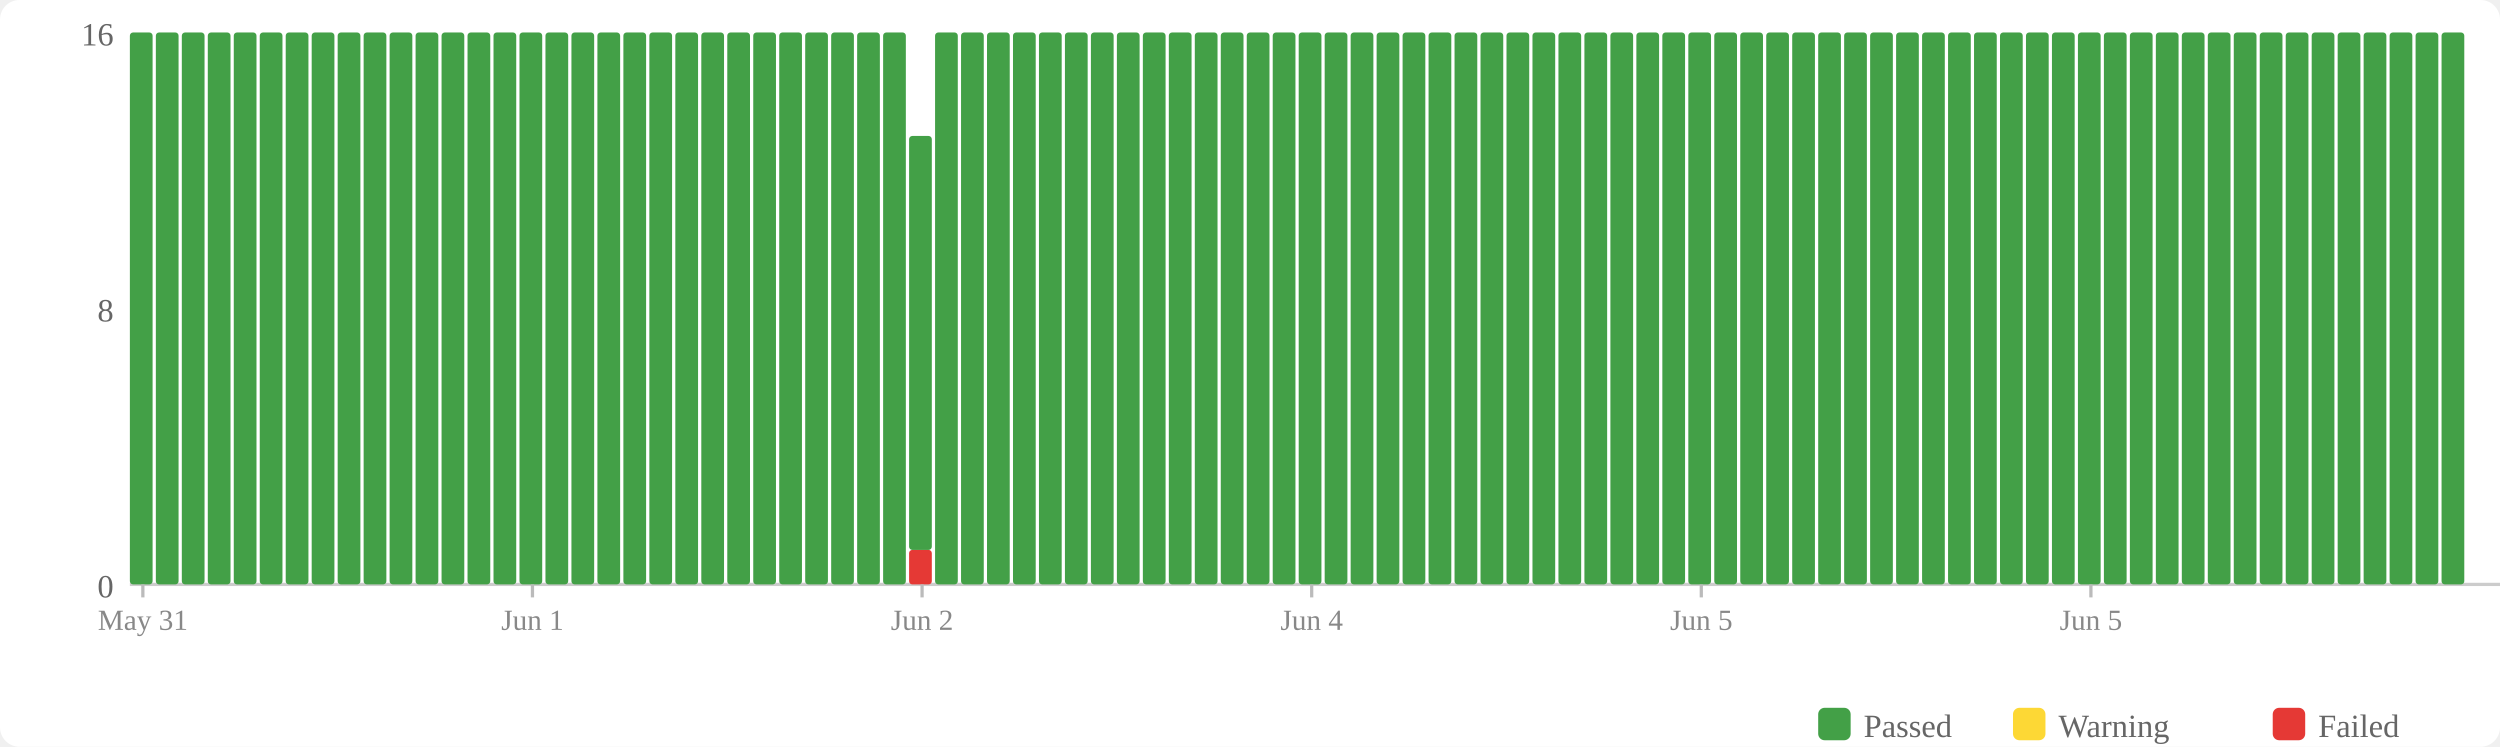
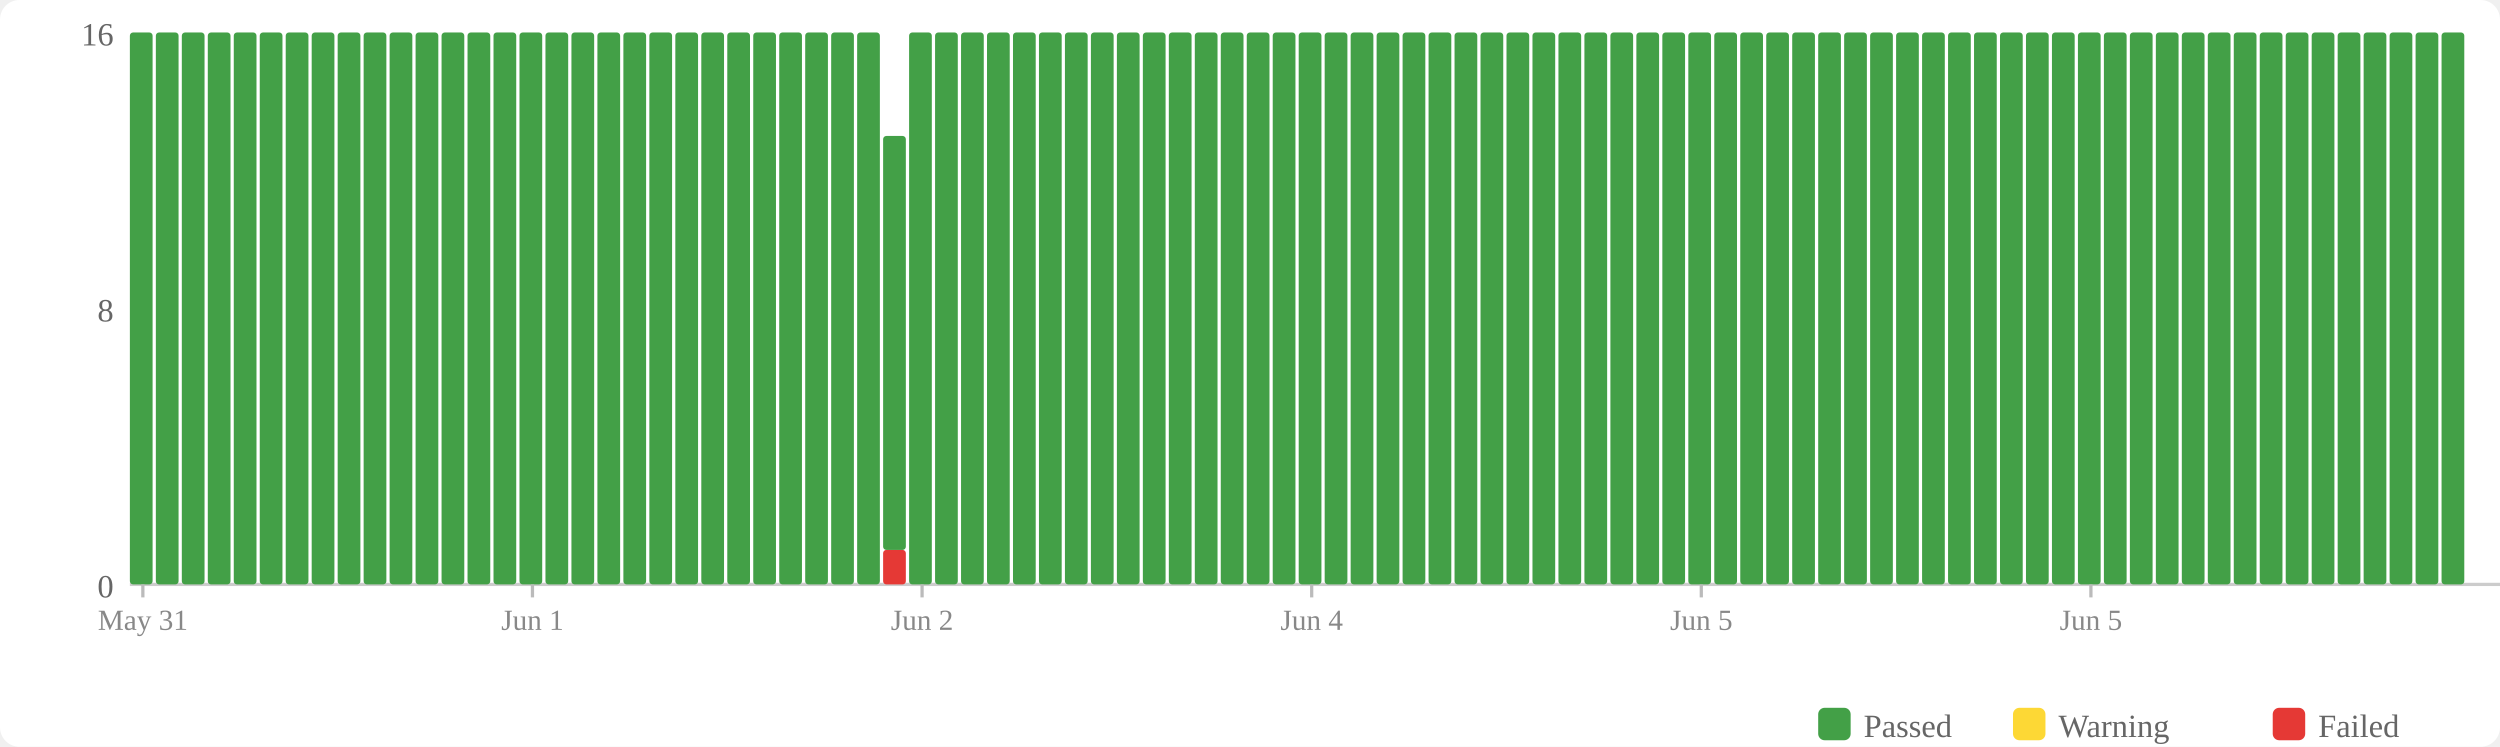
<svg xmlns="http://www.w3.org/2000/svg" width="770" height="230" viewBox="0 0 770 230">
  <rect width="770" height="230" fill="#fff" rx="6" />
  <rect x="560" y="218" width="10" height="10" fill="#43a047" rx="2" />
  <text x="574" y="227" font-size="10" fill="#666">Passed</text>
  <rect x="620" y="218" width="10" height="10" fill="#fdd835" rx="2" />
  <text x="634" y="227" font-size="10" fill="#666">Warning</text>
  <rect x="700" y="218" width="10" height="10" fill="#e53935" rx="2" />
  <text x="714" y="227" font-size="10" fill="#666">Failed</text>
  <text x="35" y="184" text-anchor="end" font-size="10" fill="#666">0</text>
  <text x="35" y="99" text-anchor="end" font-size="10" fill="#666">8</text>
  <text x="35" y="14" text-anchor="end" font-size="10" fill="#666">16</text>
  <line x1="40" y1="180" x2="770" y2="180" stroke="#ccc" stroke-width="1" />
  <rect x="40" y="10" width="7" height="170" fill="#43a047" rx="1" />
  <rect x="48" y="10" width="7" height="170" fill="#43a047" rx="1" />
  <rect x="56" y="10" width="7" height="170" fill="#43a047" rx="1" />
  <rect x="64" y="10" width="7" height="170" fill="#43a047" rx="1" />
  <rect x="72" y="10" width="7" height="170" fill="#43a047" rx="1" />
  <rect x="80" y="10" width="7" height="170" fill="#43a047" rx="1" />
  <rect x="88" y="10" width="7" height="170" fill="#43a047" rx="1" />
  <rect x="96" y="10" width="7" height="170" fill="#43a047" rx="1" />
  <rect x="104" y="10" width="7" height="170" fill="#43a047" rx="1" />
  <rect x="112" y="10" width="7" height="170" fill="#43a047" rx="1" />
  <rect x="120" y="10" width="7" height="170" fill="#43a047" rx="1" />
  <rect x="128" y="10" width="7" height="170" fill="#43a047" rx="1" />
  <rect x="136" y="10" width="7" height="170" fill="#43a047" rx="1" />
  <rect x="144" y="10" width="7" height="170" fill="#43a047" rx="1" />
  <rect x="152" y="10" width="7" height="170" fill="#43a047" rx="1" />
  <rect x="160" y="10" width="7" height="170" fill="#43a047" rx="1" />
  <rect x="168" y="10" width="7" height="170" fill="#43a047" rx="1" />
  <rect x="176" y="10" width="7" height="170" fill="#43a047" rx="1" />
  <rect x="184" y="10" width="7" height="170" fill="#43a047" rx="1" />
  <rect x="192" y="10" width="7" height="170" fill="#43a047" rx="1" />
  <rect x="200" y="10" width="7" height="170" fill="#43a047" rx="1" />
  <rect x="208" y="10" width="7" height="170" fill="#43a047" rx="1" />
  <rect x="216" y="10" width="7" height="170" fill="#43a047" rx="1" />
  <rect x="224" y="10" width="7" height="170" fill="#43a047" rx="1" />
  <rect x="232" y="10" width="7" height="170" fill="#43a047" rx="1" />
  <rect x="240" y="10" width="7" height="170" fill="#43a047" rx="1" />
  <rect x="248" y="10" width="7" height="170" fill="#43a047" rx="1" />
  <rect x="256" y="10" width="7" height="170" fill="#43a047" rx="1" />
  <rect x="264" y="10" width="7" height="170" fill="#43a047" rx="1" />
-   <rect x="272" y="10" width="7" height="170" fill="#43a047" rx="1" />
-   <rect x="280" y="169.375" width="7" height="10.625" fill="#e53935" rx="1" />
-   <rect x="280" y="41.875" width="7" height="127.5" fill="#43a047" rx="1" />
+   <rect x="272" y="169.375" width="7" height="10.625" fill="#e53935" rx="1" />
+   <rect x="272" y="41.875" width="7" height="127.5" fill="#43a047" rx="1" />
+   <rect x="280" y="10" width="7" height="170" fill="#43a047" rx="1" />
  <rect x="288" y="10" width="7" height="170" fill="#43a047" rx="1" />
  <rect x="296" y="10" width="7" height="170" fill="#43a047" rx="1" />
  <rect x="304" y="10" width="7" height="170" fill="#43a047" rx="1" />
  <rect x="312" y="10" width="7" height="170" fill="#43a047" rx="1" />
  <rect x="320" y="10" width="7" height="170" fill="#43a047" rx="1" />
  <rect x="328" y="10" width="7" height="170" fill="#43a047" rx="1" />
  <rect x="336" y="10" width="7" height="170" fill="#43a047" rx="1" />
  <rect x="344" y="10" width="7" height="170" fill="#43a047" rx="1" />
  <rect x="352" y="10" width="7" height="170" fill="#43a047" rx="1" />
  <rect x="360" y="10" width="7" height="170" fill="#43a047" rx="1" />
  <rect x="368" y="10" width="7" height="170" fill="#43a047" rx="1" />
  <rect x="376" y="10" width="7" height="170" fill="#43a047" rx="1" />
  <rect x="384" y="10" width="7" height="170" fill="#43a047" rx="1" />
  <rect x="392" y="10" width="7" height="170" fill="#43a047" rx="1" />
  <rect x="400" y="10" width="7" height="170" fill="#43a047" rx="1" />
  <rect x="408" y="10" width="7" height="170" fill="#43a047" rx="1" />
  <rect x="416" y="10" width="7" height="170" fill="#43a047" rx="1" />
  <rect x="424" y="10" width="7" height="170" fill="#43a047" rx="1" />
  <rect x="432" y="10" width="7" height="170" fill="#43a047" rx="1" />
  <rect x="440" y="10" width="7" height="170" fill="#43a047" rx="1" />
  <rect x="448" y="10" width="7" height="170" fill="#43a047" rx="1" />
  <rect x="456" y="10" width="7" height="170" fill="#43a047" rx="1" />
  <rect x="464" y="10" width="7" height="170" fill="#43a047" rx="1" />
  <rect x="472" y="10" width="7" height="170" fill="#43a047" rx="1" />
  <rect x="480" y="10" width="7" height="170" fill="#43a047" rx="1" />
  <rect x="488" y="10" width="7" height="170" fill="#43a047" rx="1" />
  <rect x="496" y="10" width="7" height="170" fill="#43a047" rx="1" />
  <rect x="504" y="10" width="7" height="170" fill="#43a047" rx="1" />
  <rect x="512" y="10" width="7" height="170" fill="#43a047" rx="1" />
  <rect x="520" y="10" width="7" height="170" fill="#43a047" rx="1" />
  <rect x="528" y="10" width="7" height="170" fill="#43a047" rx="1" />
  <rect x="536" y="10" width="7" height="170" fill="#43a047" rx="1" />
  <rect x="544" y="10" width="7" height="170" fill="#43a047" rx="1" />
  <rect x="552" y="10" width="7" height="170" fill="#43a047" rx="1" />
  <rect x="560" y="10" width="7" height="170" fill="#43a047" rx="1" />
  <rect x="568" y="10" width="7" height="170" fill="#43a047" rx="1" />
  <rect x="576" y="10" width="7" height="170" fill="#43a047" rx="1" />
  <rect x="584" y="10" width="7" height="170" fill="#43a047" rx="1" />
  <rect x="592" y="10" width="7" height="170" fill="#43a047" rx="1" />
  <rect x="600" y="10" width="7" height="170" fill="#43a047" rx="1" />
  <rect x="608" y="10" width="7" height="170" fill="#43a047" rx="1" />
  <rect x="616" y="10" width="7" height="170" fill="#43a047" rx="1" />
  <rect x="624" y="10" width="7" height="170" fill="#43a047" rx="1" />
  <rect x="632" y="10" width="7" height="170" fill="#43a047" rx="1" />
  <rect x="640" y="10" width="7" height="170" fill="#43a047" rx="1" />
  <rect x="648" y="10" width="7" height="170" fill="#43a047" rx="1" />
  <rect x="656" y="10" width="7" height="170" fill="#43a047" rx="1" />
  <rect x="664" y="10" width="7" height="170" fill="#43a047" rx="1" />
  <rect x="672" y="10" width="7" height="170" fill="#43a047" rx="1" />
  <rect x="680" y="10" width="7" height="170" fill="#43a047" rx="1" />
  <rect x="688" y="10" width="7" height="170" fill="#43a047" rx="1" />
  <rect x="696" y="10" width="7" height="170" fill="#43a047" rx="1" />
  <rect x="704" y="10" width="7" height="170" fill="#43a047" rx="1" />
  <rect x="712" y="10" width="7" height="170" fill="#43a047" rx="1" />
  <rect x="720" y="10" width="7" height="170" fill="#43a047" rx="1" />
  <rect x="728" y="10" width="7" height="170" fill="#43a047" rx="1" />
  <rect x="736" y="10" width="7" height="170" fill="#43a047" rx="1" />
  <rect x="744" y="10" width="7" height="170" fill="#43a047" rx="1" />
  <rect x="752" y="10" width="7" height="170" fill="#43a047" rx="1" />
  <line x1="44.0" y1="180" x2="44.0" y2="184" stroke="#bbb" stroke-width="1" />
  <text x="44.0" y="194" text-anchor="middle" font-size="9" fill="#888">May 31</text>
  <line x1="164.0" y1="180" x2="164.0" y2="184" stroke="#bbb" stroke-width="1" />
  <text x="164.0" y="194" text-anchor="middle" font-size="9" fill="#888">Jun 1</text>
  <line x1="284.0" y1="180" x2="284.0" y2="184" stroke="#bbb" stroke-width="1" />
  <text x="284.0" y="194" text-anchor="middle" font-size="9" fill="#888">Jun 2</text>
  <line x1="404.0" y1="180" x2="404.0" y2="184" stroke="#bbb" stroke-width="1" />
  <text x="404.0" y="194" text-anchor="middle" font-size="9" fill="#888">Jun 4</text>
  <line x1="524.0" y1="180" x2="524.0" y2="184" stroke="#bbb" stroke-width="1" />
  <text x="524.0" y="194" text-anchor="middle" font-size="9" fill="#888">Jun 5</text>
  <line x1="644.0" y1="180" x2="644.0" y2="184" stroke="#bbb" stroke-width="1" />
  <text x="644.0" y="194" text-anchor="middle" font-size="9" fill="#888">Jun 5</text>
</svg>
